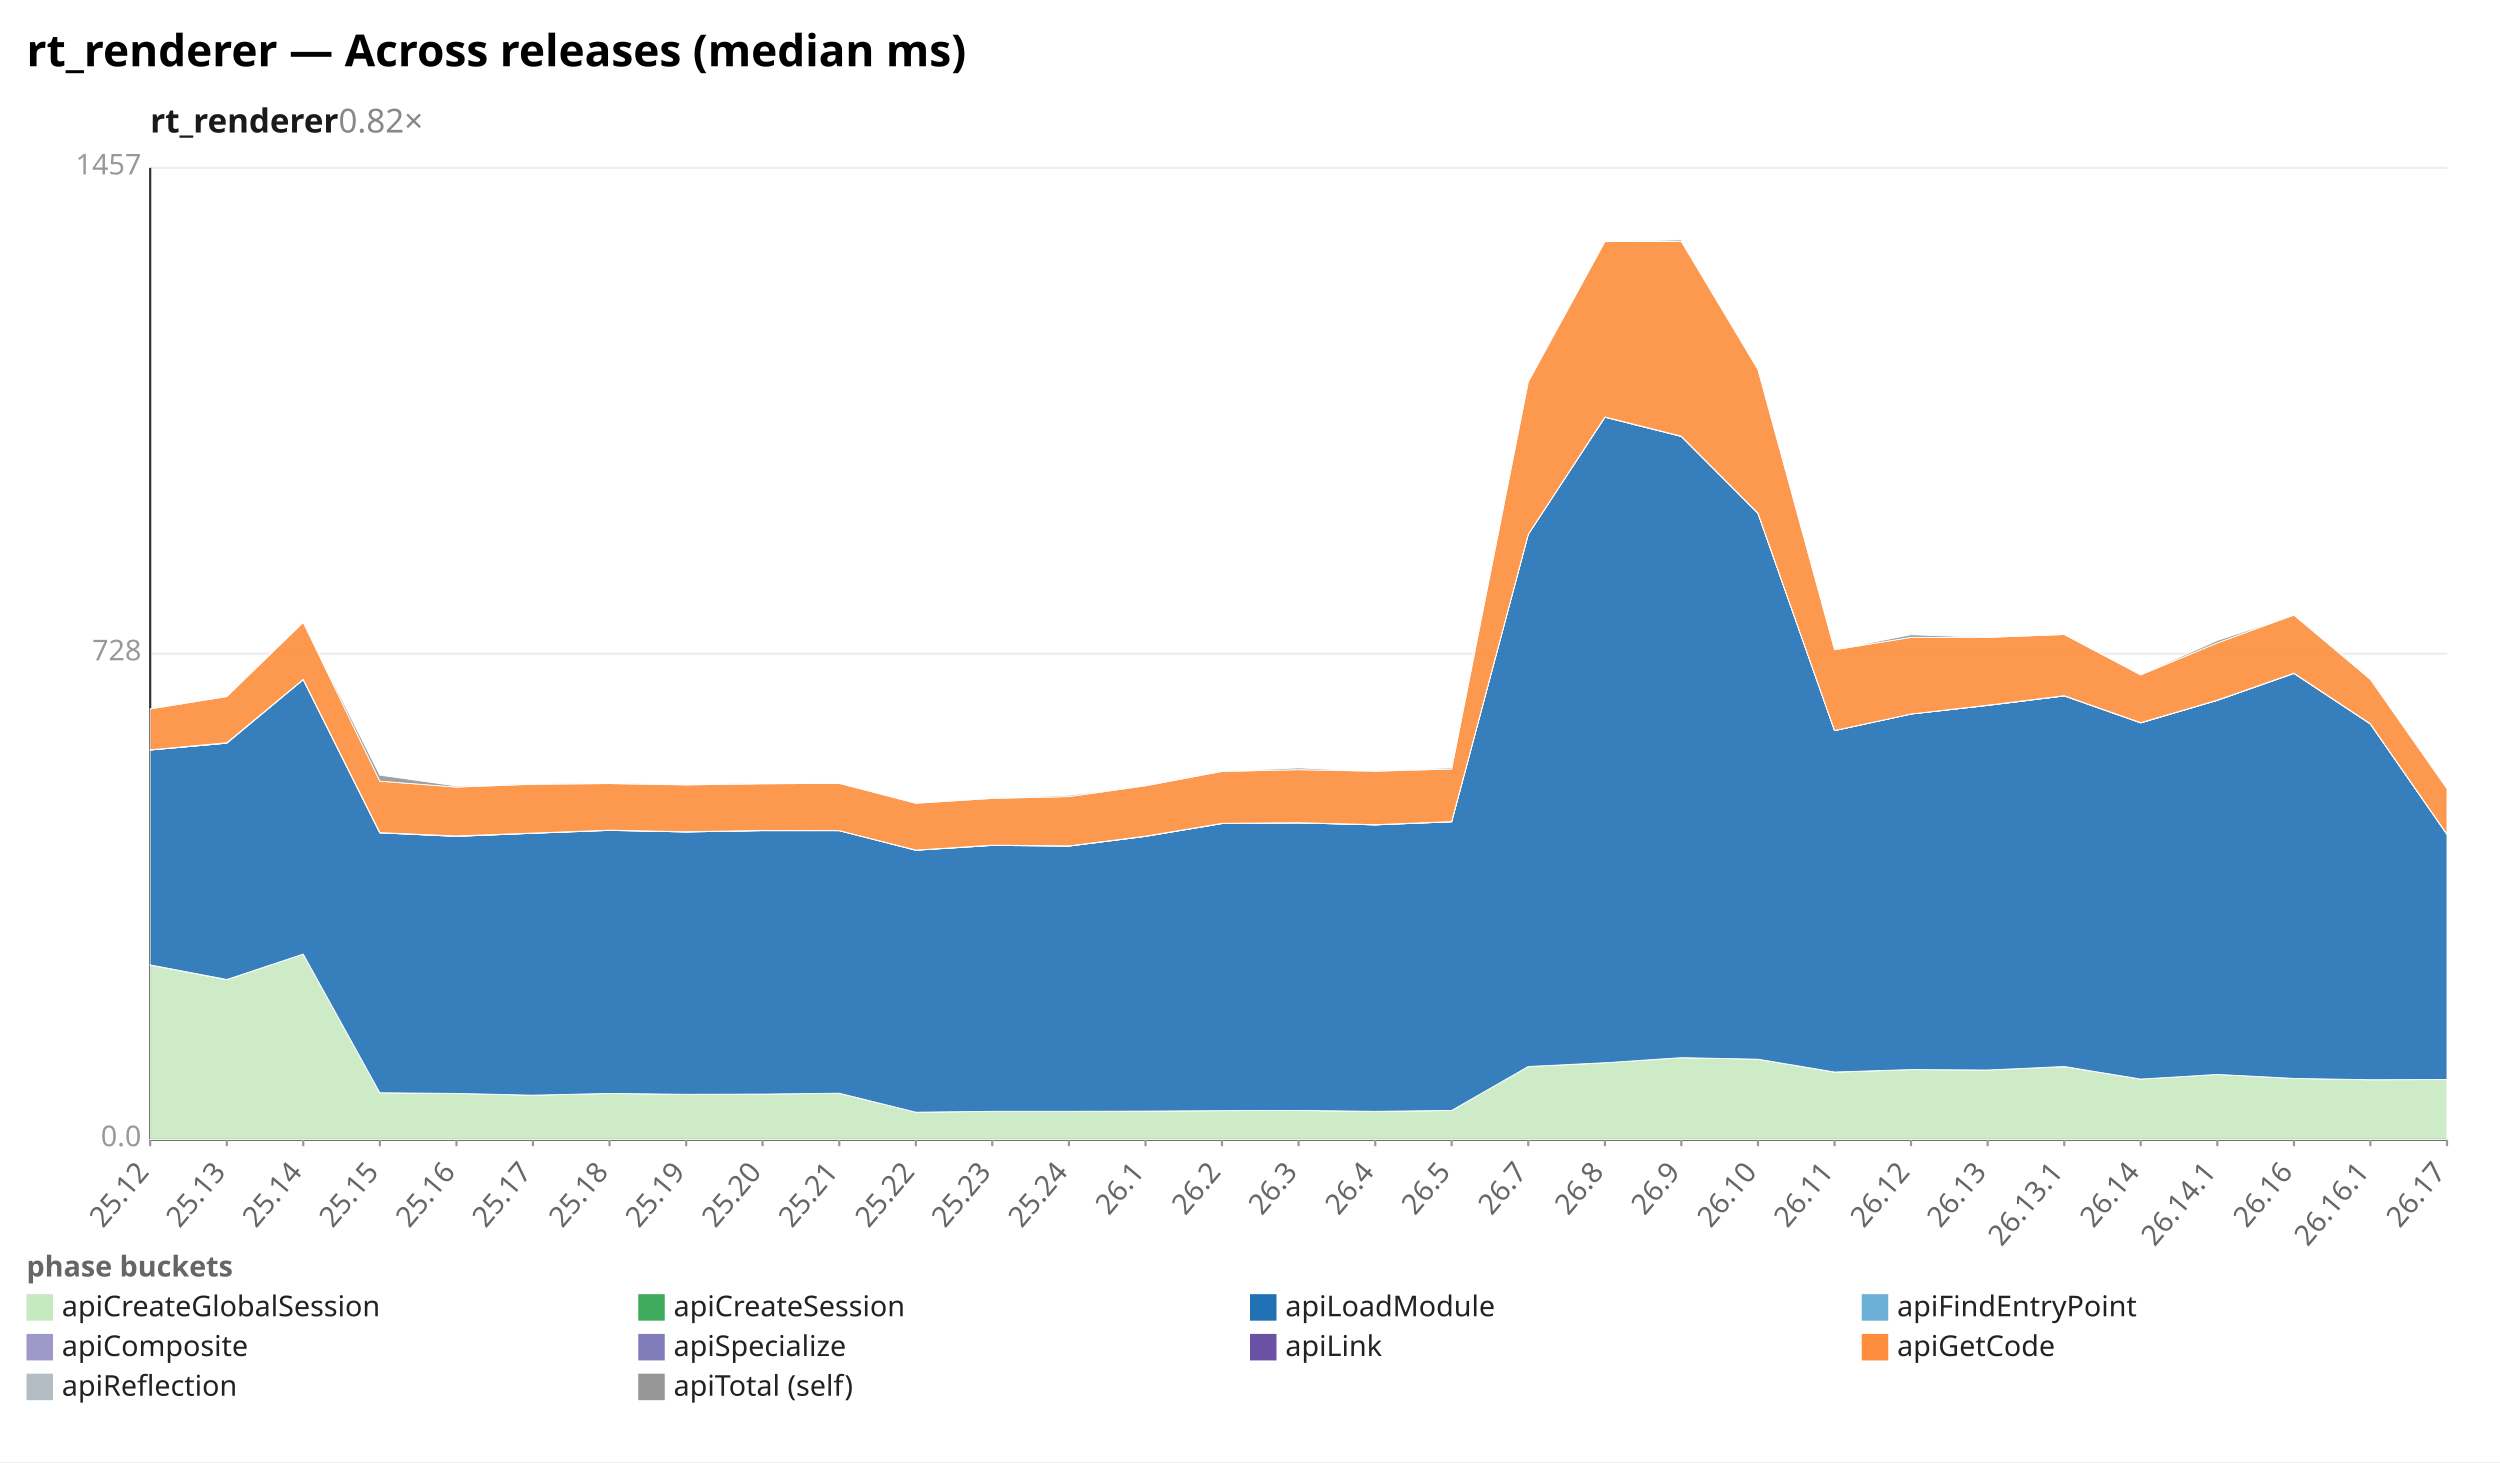
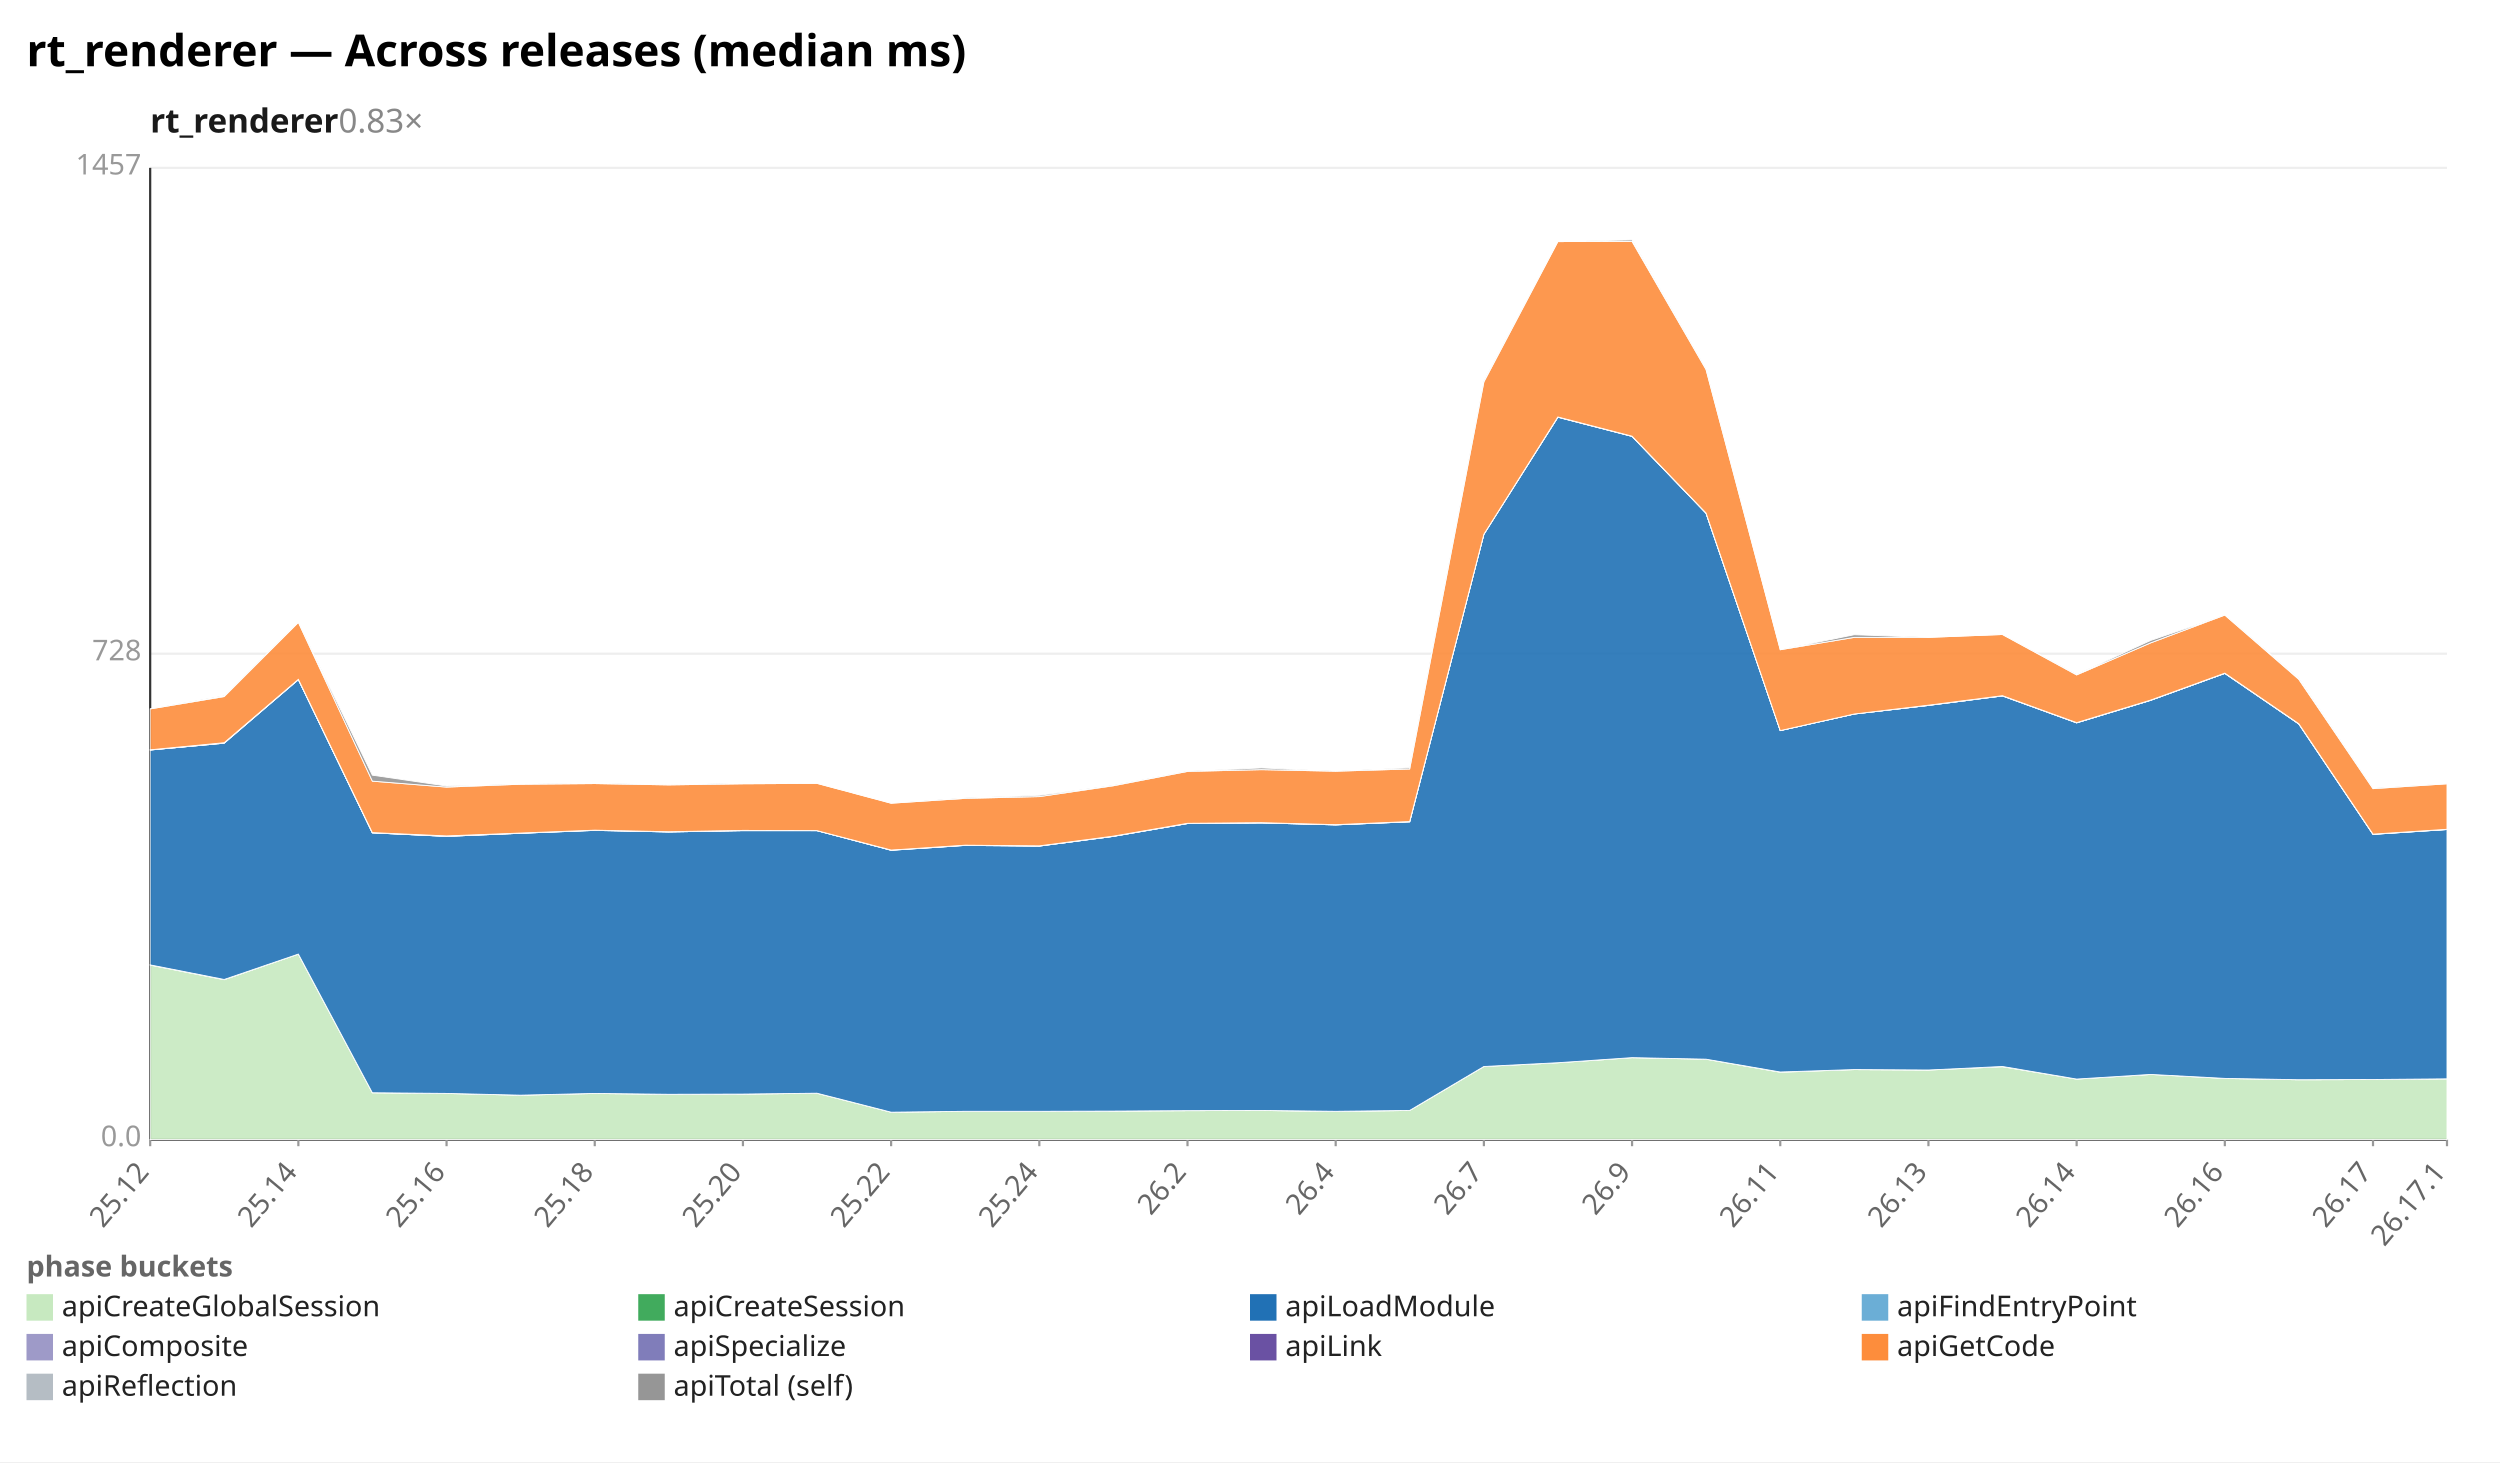
<svg xmlns="http://www.w3.org/2000/svg" width="1132" height="662" viewBox="0 0 1132 662" preserveAspectRatio="xMidYMid meet" font-family="sans-serif" font-size="13">
  <rect width="1132" height="662" fill="white" />
  <text x="12" y="30" font-size="20" font-weight="bold">rt_renderer — Across releases (median ms)</text>
-   <text x="68" y="60" font-size="15" font-weight="600" fill="#1a1a1a">rt_renderer<tspan fill="#888" font-weight="400" text-decoration="none">  0.82×</tspan>
+   <text x="68" y="60" font-size="15" font-weight="600" fill="#1a1a1a">rt_renderer<tspan fill="#888" font-weight="400" text-decoration="none">  0.83×</tspan>
  </text>
  <line x1="68.0" y1="516.0" x2="1108.0" y2="516.0" stroke="#eee" />
  <text x="64.0" y="519.0" text-anchor="end" fill="#999">0.0</text>
  <line x1="68.0" y1="296.0" x2="1108.0" y2="296.0" stroke="#eee" />
  <text x="64.0" y="299.0" text-anchor="end" fill="#999">728</text>
  <line x1="68.0" y1="76.0" x2="1108.0" y2="76.0" stroke="#eee" />
  <text x="64.0" y="79.0" text-anchor="end" fill="#999">1457</text>
  <line x1="68.0" y1="76.0" x2="68.0" y2="516.0" stroke="#333" />
  <line x1="68.0" y1="516.0" x2="1108.0" y2="516.0" stroke="#333" />
  <line x1="68.0" y1="516.0" x2="68.0" y2="519.0" stroke="#999" />
  <text x="68.0" y="531.0" text-anchor="end" fill="#666" transform="rotate(-50 68.0 531.0)">25.12</text>
-   <line x1="102.7" y1="516.0" x2="102.7" y2="519.0" stroke="#999" />
-   <text x="102.7" y="531.0" text-anchor="end" fill="#666" transform="rotate(-50 102.7 531.0)">25.13</text>
-   <line x1="137.3" y1="516.0" x2="137.3" y2="519.0" stroke="#999" />
-   <text x="137.3" y="531.0" text-anchor="end" fill="#666" transform="rotate(-50 137.3 531.0)">25.14</text>
-   <line x1="172.0" y1="516.0" x2="172.0" y2="519.0" stroke="#999" />
-   <text x="172.0" y="531.0" text-anchor="end" fill="#666" transform="rotate(-50 172.0 531.0)">25.15</text>
-   <line x1="206.7" y1="516.0" x2="206.7" y2="519.0" stroke="#999" />
-   <text x="206.7" y="531.0" text-anchor="end" fill="#666" transform="rotate(-50 206.7 531.0)">25.16</text>
-   <line x1="241.3" y1="516.0" x2="241.3" y2="519.0" stroke="#999" />
-   <text x="241.3" y="531.0" text-anchor="end" fill="#666" transform="rotate(-50 241.3 531.0)">25.17</text>
-   <line x1="276.0" y1="516.0" x2="276.0" y2="519.0" stroke="#999" />
-   <text x="276.0" y="531.0" text-anchor="end" fill="#666" transform="rotate(-50 276.0 531.0)">25.18</text>
-   <line x1="310.7" y1="516.0" x2="310.7" y2="519.0" stroke="#999" />
-   <text x="310.7" y="531.0" text-anchor="end" fill="#666" transform="rotate(-50 310.7 531.0)">25.19</text>
-   <line x1="345.3" y1="516.0" x2="345.3" y2="519.0" stroke="#999" />
-   <text x="345.3" y="531.0" text-anchor="end" fill="#666" transform="rotate(-50 345.3 531.0)">25.20</text>
-   <line x1="380.0" y1="516.0" x2="380.0" y2="519.0" stroke="#999" />
-   <text x="380.0" y="531.0" text-anchor="end" fill="#666" transform="rotate(-50 380.0 531.0)">25.21</text>
-   <line x1="414.7" y1="516.0" x2="414.7" y2="519.0" stroke="#999" />
-   <text x="414.7" y="531.0" text-anchor="end" fill="#666" transform="rotate(-50 414.7 531.0)">25.22</text>
-   <line x1="449.3" y1="516.0" x2="449.3" y2="519.0" stroke="#999" />
-   <text x="449.3" y="531.0" text-anchor="end" fill="#666" transform="rotate(-50 449.3 531.0)">25.23</text>
-   <line x1="484.0" y1="516.0" x2="484.0" y2="519.0" stroke="#999" />
-   <text x="484.0" y="531.0" text-anchor="end" fill="#666" transform="rotate(-50 484.0 531.0)">25.24</text>
-   <line x1="518.7" y1="516.0" x2="518.7" y2="519.0" stroke="#999" />
-   <text x="518.7" y="531.0" text-anchor="end" fill="#666" transform="rotate(-50 518.7 531.0)">26.1</text>
-   <line x1="553.3" y1="516.0" x2="553.3" y2="519.0" stroke="#999" />
-   <text x="553.3" y="531.0" text-anchor="end" fill="#666" transform="rotate(-50 553.3 531.0)">26.2</text>
-   <line x1="588.0" y1="516.0" x2="588.0" y2="519.0" stroke="#999" />
-   <text x="588.0" y="531.0" text-anchor="end" fill="#666" transform="rotate(-50 588.0 531.0)">26.3</text>
-   <line x1="622.7" y1="516.0" x2="622.7" y2="519.0" stroke="#999" />
-   <text x="622.7" y="531.0" text-anchor="end" fill="#666" transform="rotate(-50 622.7 531.0)">26.4</text>
-   <line x1="657.3" y1="516.0" x2="657.3" y2="519.0" stroke="#999" />
-   <text x="657.3" y="531.0" text-anchor="end" fill="#666" transform="rotate(-50 657.3 531.0)">26.5</text>
-   <line x1="692.0" y1="516.0" x2="692.0" y2="519.0" stroke="#999" />
-   <text x="692.0" y="531.0" text-anchor="end" fill="#666" transform="rotate(-50 692.0 531.0)">26.7</text>
-   <line x1="726.7" y1="516.0" x2="726.7" y2="519.0" stroke="#999" />
-   <text x="726.7" y="531.0" text-anchor="end" fill="#666" transform="rotate(-50 726.7 531.0)">26.8</text>
-   <line x1="761.3" y1="516.0" x2="761.3" y2="519.0" stroke="#999" />
-   <text x="761.3" y="531.0" text-anchor="end" fill="#666" transform="rotate(-50 761.3 531.0)">26.9</text>
-   <line x1="796.0" y1="516.0" x2="796.0" y2="519.0" stroke="#999" />
-   <text x="796.0" y="531.0" text-anchor="end" fill="#666" transform="rotate(-50 796.0 531.0)">26.10</text>
-   <line x1="830.7" y1="516.0" x2="830.7" y2="519.0" stroke="#999" />
-   <text x="830.7" y="531.0" text-anchor="end" fill="#666" transform="rotate(-50 830.7 531.0)">26.11</text>
-   <line x1="865.3" y1="516.0" x2="865.3" y2="519.0" stroke="#999" />
-   <text x="865.3" y="531.0" text-anchor="end" fill="#666" transform="rotate(-50 865.3 531.0)">26.12</text>
-   <line x1="900.0" y1="516.0" x2="900.0" y2="519.0" stroke="#999" />
-   <text x="900.0" y="531.0" text-anchor="end" fill="#666" transform="rotate(-50 900.0 531.0)">26.13</text>
-   <line x1="934.7" y1="516.0" x2="934.7" y2="519.0" stroke="#999" />
-   <text x="934.7" y="531.0" text-anchor="end" fill="#666" transform="rotate(-50 934.7 531.0)">26.13.1</text>
-   <line x1="969.3" y1="516.0" x2="969.3" y2="519.0" stroke="#999" />
-   <text x="969.3" y="531.0" text-anchor="end" fill="#666" transform="rotate(-50 969.3 531.0)">26.14</text>
-   <line x1="1004.0" y1="516.0" x2="1004.0" y2="519.0" stroke="#999" />
-   <text x="1004.0" y="531.0" text-anchor="end" fill="#666" transform="rotate(-50 1004.0 531.0)">26.14.1</text>
-   <line x1="1038.7" y1="516.0" x2="1038.7" y2="519.0" stroke="#999" />
-   <text x="1038.7" y="531.0" text-anchor="end" fill="#666" transform="rotate(-50 1038.7 531.0)">26.16</text>
-   <line x1="1073.3" y1="516.0" x2="1073.3" y2="519.0" stroke="#999" />
-   <text x="1073.3" y="531.0" text-anchor="end" fill="#666" transform="rotate(-50 1073.3 531.0)">26.16.1</text>
+   <line x1="135.1" y1="516.0" x2="135.1" y2="519.0" stroke="#999" />
+   <text x="135.1" y="531.0" text-anchor="end" fill="#666" transform="rotate(-50 135.1 531.0)">25.14</text>
+   <line x1="202.2" y1="516.0" x2="202.2" y2="519.0" stroke="#999" />
+   <text x="202.2" y="531.0" text-anchor="end" fill="#666" transform="rotate(-50 202.2 531.0)">25.16</text>
+   <line x1="269.3" y1="516.0" x2="269.3" y2="519.0" stroke="#999" />
+   <text x="269.3" y="531.0" text-anchor="end" fill="#666" transform="rotate(-50 269.3 531.0)">25.18</text>
+   <line x1="336.4" y1="516.0" x2="336.4" y2="519.0" stroke="#999" />
+   <text x="336.4" y="531.0" text-anchor="end" fill="#666" transform="rotate(-50 336.4 531.0)">25.20</text>
+   <line x1="403.5" y1="516.0" x2="403.5" y2="519.0" stroke="#999" />
+   <text x="403.5" y="531.0" text-anchor="end" fill="#666" transform="rotate(-50 403.5 531.0)">25.22</text>
+   <line x1="470.6" y1="516.0" x2="470.6" y2="519.0" stroke="#999" />
+   <text x="470.6" y="531.0" text-anchor="end" fill="#666" transform="rotate(-50 470.6 531.0)">25.24</text>
+   <line x1="537.7" y1="516.0" x2="537.7" y2="519.0" stroke="#999" />
+   <text x="537.7" y="531.0" text-anchor="end" fill="#666" transform="rotate(-50 537.7 531.0)">26.2</text>
+   <line x1="604.8" y1="516.0" x2="604.8" y2="519.0" stroke="#999" />
+   <text x="604.8" y="531.0" text-anchor="end" fill="#666" transform="rotate(-50 604.8 531.0)">26.4</text>
+   <line x1="671.9" y1="516.0" x2="671.9" y2="519.0" stroke="#999" />
+   <text x="671.9" y="531.0" text-anchor="end" fill="#666" transform="rotate(-50 671.9 531.0)">26.7</text>
+   <line x1="739.0" y1="516.0" x2="739.0" y2="519.0" stroke="#999" />
+   <text x="739.0" y="531.0" text-anchor="end" fill="#666" transform="rotate(-50 739.0 531.0)">26.9</text>
+   <line x1="806.1" y1="516.0" x2="806.1" y2="519.0" stroke="#999" />
+   <text x="806.1" y="531.0" text-anchor="end" fill="#666" transform="rotate(-50 806.1 531.0)">26.11</text>
+   <line x1="873.2" y1="516.0" x2="873.2" y2="519.0" stroke="#999" />
+   <text x="873.2" y="531.0" text-anchor="end" fill="#666" transform="rotate(-50 873.2 531.0)">26.13</text>
+   <line x1="940.3" y1="516.0" x2="940.3" y2="519.0" stroke="#999" />
+   <text x="940.3" y="531.0" text-anchor="end" fill="#666" transform="rotate(-50 940.3 531.0)">26.14</text>
+   <line x1="1007.4" y1="516.0" x2="1007.4" y2="519.0" stroke="#999" />
+   <text x="1007.4" y="531.0" text-anchor="end" fill="#666" transform="rotate(-50 1007.4 531.0)">26.16</text>
+   <line x1="1074.5" y1="516.0" x2="1074.5" y2="519.0" stroke="#999" />
+   <text x="1074.5" y="531.0" text-anchor="end" fill="#666" transform="rotate(-50 1074.5 531.0)">26.17</text>
  <line x1="1108.0" y1="516.0" x2="1108.0" y2="519.0" stroke="#999" />
-   <text x="1108.0" y="531.0" text-anchor="end" fill="#666" transform="rotate(-50 1108.0 531.0)">26.17</text>
-   <polygon points="68.0,437.0 102.7,443.6 137.3,432.0 172.0,494.8 206.7,495.1 241.3,495.9 276.0,495.1 310.7,495.5 345.3,495.4 380.0,495.0 414.7,503.6 449.3,503.2 484.0,503.2 518.7,503.1 553.3,502.9 588.0,502.8 622.7,503.3 657.3,502.8 692.0,482.9 726.7,481.2 761.3,478.9 796.0,479.6 830.7,485.5 865.3,484.3 900.0,484.5 934.7,483.0 969.3,488.6 1004.0,486.5 1038.7,488.3 1073.3,488.9 1108.0,488.8 1108.0,516.0 1073.3,516.0 1038.7,516.0 1004.0,516.0 969.3,516.0 934.7,516.0 900.0,516.0 865.3,516.0 830.7,516.0 796.0,516.0 761.3,516.0 726.7,516.0 692.0,516.0 657.3,516.0 622.7,516.0 588.0,516.0 553.3,516.0 518.7,516.0 484.0,516.0 449.3,516.0 414.7,516.0 380.0,516.0 345.3,516.0 310.7,516.0 276.0,516.0 241.3,516.0 206.7,516.0 172.0,516.0 137.3,516.0 102.7,516.0 68.0,516.0" fill="#c7e9c0" fill-opacity="0.9" stroke="#fff" stroke-width="0.4" />
-   <polygon points="68.0,436.9 102.7,443.5 137.3,432.0 172.0,494.8 206.7,495.1 241.3,495.9 276.0,495.1 310.7,495.5 345.3,495.4 380.0,495.0 414.7,503.6 449.3,503.2 484.0,503.2 518.7,503.1 553.3,502.9 588.0,502.8 622.7,503.2 657.3,502.8 692.0,482.9 726.7,481.2 761.3,478.9 796.0,479.6 830.7,485.4 865.3,484.3 900.0,484.5 934.7,482.9 969.3,488.6 1004.0,486.5 1038.7,488.3 1073.3,488.9 1108.0,488.8 1108.0,488.8 1073.3,488.9 1038.7,488.3 1004.0,486.5 969.3,488.6 934.7,483.0 900.0,484.5 865.3,484.3 830.7,485.5 796.0,479.6 761.3,478.9 726.7,481.2 692.0,482.9 657.3,502.8 622.7,503.3 588.0,502.8 553.3,502.9 518.7,503.1 484.0,503.2 449.3,503.2 414.7,503.6 380.0,495.0 345.3,495.4 310.7,495.5 276.0,495.1 241.3,495.9 206.7,495.1 172.0,494.8 137.3,432.0 102.7,443.6 68.0,437.0" fill="#41ab5d" fill-opacity="0.9" stroke="#fff" stroke-width="0.4" />
-   <polygon points="68.0,339.6 102.7,336.5 137.3,307.7 172.0,377.1 206.7,378.7 241.3,377.3 276.0,376.0 310.7,376.7 345.3,376.1 380.0,376.1 414.7,385.0 449.3,382.8 484.0,383.1 518.7,378.7 553.3,372.9 588.0,372.6 622.7,373.5 657.3,372.1 692.0,241.9 726.7,188.9 761.3,197.6 796.0,232.4 830.7,330.8 865.3,323.3 900.0,319.4 934.7,315.1 969.3,327.3 1004.0,317.1 1038.7,304.9 1073.3,327.8 1108.0,377.8 1108.0,488.8 1073.3,488.9 1038.7,488.3 1004.0,486.5 969.3,488.6 934.7,482.9 900.0,484.5 865.3,484.3 830.7,485.4 796.0,479.6 761.3,478.9 726.7,481.2 692.0,482.9 657.3,502.8 622.7,503.2 588.0,502.8 553.3,502.9 518.7,503.1 484.0,503.2 449.3,503.2 414.7,503.6 380.0,495.0 345.3,495.4 310.7,495.5 276.0,495.1 241.3,495.9 206.7,495.1 172.0,494.8 137.3,432.0 102.7,443.5 68.0,436.9" fill="#2171b5" fill-opacity="0.9" stroke="#fff" stroke-width="0.4" />
-   <polygon points="68.0,339.6 102.7,336.5 137.3,307.7 172.0,377.1 206.7,378.7 241.3,377.3 276.0,376.0 310.7,376.7 345.3,376.1 380.0,376.1 414.7,385.0 449.3,382.8 484.0,383.1 518.7,378.7 553.3,372.9 588.0,372.6 622.7,373.5 657.3,372.1 692.0,241.9 726.7,188.9 761.3,197.6 796.0,232.4 830.7,330.8 865.3,323.3 900.0,319.4 934.7,315.1 969.3,327.3 1004.0,317.1 1038.7,304.9 1073.3,327.8 1108.0,377.8 1108.0,377.8 1073.3,327.8 1038.7,304.9 1004.0,317.1 969.3,327.3 934.7,315.1 900.0,319.4 865.3,323.3 830.7,330.8 796.0,232.4 761.3,197.6 726.7,188.9 692.0,241.9 657.3,372.1 622.7,373.5 588.0,372.6 553.3,372.9 518.7,378.7 484.0,383.1 449.3,382.8 414.7,385.0 380.0,376.1 345.3,376.1 310.7,376.7 276.0,376.0 241.3,377.3 206.7,378.7 172.0,377.1 137.3,307.7 102.7,336.5 68.0,339.6" fill="#6baed6" fill-opacity="0.9" stroke="#fff" stroke-width="0.4" />
-   <polygon points="68.0,339.6 102.7,336.4 137.3,307.7 172.0,377.1 206.7,378.7 241.3,377.3 276.0,375.9 310.7,376.7 345.3,376.1 380.0,376.1 414.7,384.9 449.3,382.7 484.0,383.1 518.7,378.7 553.3,372.9 588.0,372.6 622.7,373.5 657.3,372.1 692.0,241.9 726.7,188.9 761.3,197.5 796.0,232.3 830.7,330.8 865.3,323.3 900.0,319.4 934.7,315.1 969.3,327.3 1004.0,317.1 1038.7,304.9 1073.3,327.8 1108.0,377.7 1108.0,377.8 1073.3,327.8 1038.7,304.9 1004.0,317.1 969.3,327.3 934.7,315.1 900.0,319.4 865.3,323.3 830.7,330.8 796.0,232.4 761.3,197.6 726.7,188.9 692.0,241.9 657.3,372.1 622.7,373.5 588.0,372.6 553.3,372.9 518.7,378.7 484.0,383.1 449.3,382.8 414.7,385.0 380.0,376.1 345.3,376.1 310.7,376.7 276.0,376.0 241.3,377.3 206.7,378.7 172.0,377.1 137.3,307.7 102.7,336.5 68.0,339.6" fill="#9e9ac8" fill-opacity="0.9" stroke="#fff" stroke-width="0.4" />
-   <polygon points="68.0,339.5 102.7,336.3 137.3,307.6 172.0,377.0 206.7,378.5 241.3,377.2 276.0,375.9 310.7,376.6 345.3,376.0 380.0,376.1 414.7,384.9 449.3,382.7 484.0,383.0 518.7,378.6 553.3,372.8 588.0,372.5 622.7,373.4 657.3,372.0 692.0,241.9 726.7,188.8 761.3,197.5 796.0,232.3 830.7,330.8 865.3,323.3 900.0,319.3 934.7,315.0 969.3,327.2 1004.0,317.0 1038.7,304.8 1073.3,327.7 1108.0,377.7 1108.0,377.7 1073.3,327.8 1038.7,304.9 1004.0,317.1 969.3,327.3 934.7,315.1 900.0,319.4 865.3,323.3 830.7,330.8 796.0,232.3 761.3,197.5 726.7,188.9 692.0,241.9 657.3,372.1 622.7,373.5 588.0,372.6 553.3,372.9 518.7,378.7 484.0,383.1 449.3,382.7 414.7,384.9 380.0,376.1 345.3,376.1 310.7,376.7 276.0,375.9 241.3,377.3 206.7,378.7 172.0,377.1 137.3,307.7 102.7,336.4 68.0,339.6" fill="#6a51a3" fill-opacity="0.9" stroke="#fff" stroke-width="0.4" />
-   <polygon points="68.0,321.0 102.7,315.4 137.3,281.8 172.0,353.7 206.7,356.4 241.3,355.1 276.0,354.8 310.7,355.4 345.3,354.9 380.0,354.7 414.7,363.7 449.3,361.5 484.0,360.7 518.7,355.8 553.3,349.3 588.0,348.5 622.7,349.2 657.3,348.2 692.0,172.9 726.7,109.4 761.3,109.3 796.0,167.3 830.7,294.2 865.3,288.6 900.0,288.6 934.7,287.3 969.3,305.6 1004.0,291.1 1038.7,278.5 1073.3,307.6 1108.0,357.1 1108.0,377.7 1073.3,327.7 1038.7,304.8 1004.0,317.0 969.3,327.2 934.7,315.0 900.0,319.3 865.3,323.3 830.7,330.8 796.0,232.3 761.3,197.5 726.7,188.8 692.0,241.9 657.3,372.0 622.7,373.4 588.0,372.5 553.3,372.8 518.7,378.6 484.0,383.0 449.3,382.7 414.7,384.9 380.0,376.1 345.3,376.0 310.7,376.6 276.0,375.9 241.3,377.2 206.7,378.5 172.0,377.0 137.3,307.6 102.7,336.3 68.0,339.5" fill="#fd8d3c" fill-opacity="0.9" stroke="#fff" stroke-width="0.4" />
-   <polygon points="68.0,321.0 102.7,315.0 137.3,281.8 172.0,351.0 206.7,355.9 241.3,355.1 276.0,354.6 310.7,355.4 345.3,354.6 380.0,354.7 414.7,363.7 449.3,361.3 484.0,360.1 518.7,355.6 553.3,349.2 588.0,347.7 622.7,349.2 657.3,347.6 692.0,172.5 726.7,109.4 761.3,108.6 796.0,167.1 830.7,294.2 865.3,287.4 900.0,288.6 934.7,287.3 969.3,305.4 1004.0,290.0 1038.7,278.5 1073.3,307.1 1108.0,356.9 1108.0,357.1 1073.3,307.6 1038.7,278.5 1004.0,291.1 969.3,305.6 934.7,287.3 900.0,288.6 865.3,288.6 830.7,294.2 796.0,167.3 761.3,109.3 726.7,109.4 692.0,172.9 657.3,348.2 622.7,349.2 588.0,348.5 553.3,349.3 518.7,355.8 484.0,360.7 449.3,361.5 414.7,363.7 380.0,354.7 345.3,354.9 310.7,355.4 276.0,354.8 241.3,355.1 206.7,356.4 172.0,353.7 137.3,281.8 102.7,315.4 68.0,321.0" fill="#969696" fill-opacity="0.9" stroke="#fff" stroke-width="0.4" />
+   <text x="1108.0" y="531.0" text-anchor="end" fill="#666" transform="rotate(-50 1108.0 531.0)">26.17.1</text>
+   <polygon points="68.0,437.0 101.5,443.6 135.1,432.0 168.6,494.8 202.2,495.1 235.7,495.9 269.3,495.1 302.8,495.5 336.4,495.4 369.9,495.0 403.5,503.6 437.0,503.2 470.6,503.2 504.1,503.1 537.7,502.9 571.2,502.8 604.8,503.3 638.3,502.8 671.9,482.9 705.4,481.2 739.0,478.9 772.5,479.6 806.1,485.5 839.6,484.3 873.2,484.5 906.7,483.0 940.3,488.6 973.8,486.5 1007.4,488.3 1040.9,488.9 1074.5,488.8 1108.0,488.5 1108.0,516.0 1074.5,516.0 1040.9,516.0 1007.4,516.0 973.8,516.0 940.3,516.0 906.7,516.0 873.2,516.0 839.6,516.0 806.1,516.0 772.5,516.0 739.0,516.0 705.4,516.0 671.9,516.0 638.3,516.0 604.8,516.0 571.2,516.0 537.7,516.0 504.1,516.0 470.6,516.0 437.0,516.0 403.5,516.0 369.9,516.0 336.4,516.0 302.8,516.0 269.3,516.0 235.7,516.0 202.2,516.0 168.6,516.0 135.1,516.0 101.5,516.0 68.0,516.0" fill="#c7e9c0" fill-opacity="0.9" stroke="#fff" stroke-width="0.4" />
+   <polygon points="68.0,436.9 101.5,443.5 135.1,432.0 168.6,494.8 202.2,495.1 235.7,495.9 269.3,495.1 302.8,495.5 336.4,495.4 369.9,495.0 403.5,503.6 437.0,503.2 470.6,503.2 504.1,503.1 537.7,502.9 571.2,502.8 604.8,503.2 638.3,502.8 671.9,482.9 705.4,481.2 739.0,478.9 772.5,479.6 806.1,485.4 839.6,484.3 873.2,484.5 906.7,482.9 940.3,488.6 973.8,486.5 1007.4,488.3 1040.9,488.9 1074.5,488.8 1108.0,488.5 1108.0,488.5 1074.5,488.8 1040.9,488.9 1007.4,488.3 973.8,486.5 940.3,488.6 906.7,483.0 873.2,484.5 839.6,484.3 806.1,485.5 772.5,479.6 739.0,478.9 705.4,481.2 671.9,482.9 638.3,502.8 604.8,503.3 571.2,502.8 537.7,502.9 504.1,503.1 470.6,503.2 437.0,503.2 403.5,503.6 369.9,495.0 336.4,495.4 302.8,495.5 269.3,495.1 235.7,495.9 202.2,495.1 168.6,494.8 135.1,432.0 101.5,443.6 68.0,437.0" fill="#41ab5d" fill-opacity="0.9" stroke="#fff" stroke-width="0.4" />
+   <polygon points="68.0,339.6 101.5,336.5 135.1,307.7 168.6,377.1 202.2,378.7 235.7,377.3 269.3,376.0 302.8,376.7 336.4,376.1 369.9,376.1 403.5,385.0 437.0,382.8 470.6,383.1 504.1,378.7 537.7,372.9 571.2,372.6 604.8,373.5 638.3,372.1 671.9,241.9 705.4,188.9 739.0,197.6 772.5,232.4 806.1,330.8 839.6,323.3 873.2,319.4 906.7,315.1 940.3,327.3 973.8,317.1 1007.4,304.9 1040.9,327.8 1074.5,377.8 1108.0,375.6 1108.0,488.5 1074.5,488.8 1040.9,488.9 1007.4,488.3 973.8,486.5 940.3,488.6 906.7,482.9 873.2,484.5 839.6,484.3 806.1,485.4 772.5,479.6 739.0,478.9 705.4,481.2 671.9,482.9 638.3,502.8 604.8,503.2 571.2,502.8 537.7,502.9 504.1,503.1 470.6,503.2 437.0,503.2 403.5,503.6 369.9,495.0 336.4,495.4 302.8,495.5 269.3,495.1 235.7,495.9 202.2,495.1 168.6,494.8 135.1,432.0 101.5,443.5 68.0,436.9" fill="#2171b5" fill-opacity="0.9" stroke="#fff" stroke-width="0.4" />
+   <polygon points="68.0,339.6 101.5,336.5 135.1,307.7 168.6,377.1 202.2,378.7 235.7,377.3 269.3,376.0 302.8,376.7 336.4,376.1 369.9,376.1 403.5,385.0 437.0,382.8 470.6,383.1 504.1,378.7 537.7,372.9 571.2,372.6 604.8,373.5 638.3,372.1 671.9,241.9 705.4,188.9 739.0,197.6 772.5,232.4 806.1,330.8 839.6,323.3 873.2,319.4 906.7,315.1 940.3,327.3 973.8,317.1 1007.4,304.9 1040.9,327.8 1074.5,377.8 1108.0,375.6 1108.0,375.6 1074.5,377.8 1040.9,327.8 1007.4,304.9 973.8,317.1 940.3,327.3 906.7,315.1 873.2,319.4 839.6,323.3 806.1,330.8 772.5,232.4 739.0,197.6 705.4,188.9 671.9,241.9 638.3,372.1 604.8,373.5 571.2,372.6 537.7,372.9 504.1,378.7 470.6,383.1 437.0,382.8 403.5,385.0 369.9,376.1 336.4,376.1 302.8,376.7 269.3,376.0 235.7,377.3 202.2,378.7 168.6,377.1 135.1,307.7 101.5,336.5 68.0,339.6" fill="#6baed6" fill-opacity="0.9" stroke="#fff" stroke-width="0.4" />
+   <polygon points="68.0,339.6 101.5,336.4 135.1,307.7 168.6,377.1 202.2,378.7 235.7,377.3 269.3,375.9 302.8,376.7 336.4,376.1 369.9,376.1 403.5,384.9 437.0,382.7 470.6,383.1 504.1,378.7 537.7,372.9 571.2,372.6 604.8,373.5 638.3,372.1 671.9,241.9 705.4,188.9 739.0,197.5 772.5,232.3 806.1,330.8 839.6,323.3 873.2,319.4 906.7,315.1 940.3,327.3 973.8,317.1 1007.4,304.9 1040.9,327.8 1074.5,377.7 1108.0,375.6 1108.0,375.6 1074.5,377.8 1040.9,327.8 1007.4,304.9 973.8,317.1 940.3,327.3 906.7,315.1 873.2,319.4 839.6,323.3 806.1,330.8 772.5,232.4 739.0,197.6 705.4,188.9 671.9,241.9 638.3,372.1 604.8,373.5 571.2,372.6 537.7,372.9 504.1,378.7 470.6,383.1 437.0,382.8 403.5,385.0 369.9,376.1 336.4,376.1 302.8,376.7 269.3,376.0 235.7,377.3 202.2,378.7 168.6,377.1 135.1,307.7 101.5,336.5 68.0,339.6" fill="#9e9ac8" fill-opacity="0.9" stroke="#fff" stroke-width="0.4" />
+   <polygon points="68.0,339.5 101.5,336.3 135.1,307.6 168.6,377.0 202.2,378.5 235.7,377.2 269.3,375.9 302.8,376.6 336.4,376.0 369.9,376.1 403.5,384.9 437.0,382.7 470.6,383.0 504.1,378.6 537.7,372.8 571.2,372.5 604.8,373.4 638.3,372.0 671.9,241.9 705.4,188.8 739.0,197.5 772.5,232.3 806.1,330.8 839.6,323.3 873.2,319.3 906.7,315.0 940.3,327.2 973.8,317.0 1007.4,304.8 1040.9,327.7 1074.5,377.7 1108.0,375.5 1108.0,375.6 1074.5,377.7 1040.9,327.8 1007.4,304.9 973.8,317.1 940.3,327.3 906.7,315.1 873.2,319.4 839.6,323.3 806.1,330.8 772.5,232.3 739.0,197.5 705.4,188.9 671.9,241.9 638.3,372.1 604.8,373.5 571.2,372.6 537.7,372.9 504.1,378.7 470.6,383.1 437.0,382.7 403.5,384.9 369.9,376.1 336.4,376.1 302.8,376.7 269.3,375.9 235.7,377.3 202.2,378.7 168.6,377.1 135.1,307.7 101.5,336.4 68.0,339.6" fill="#6a51a3" fill-opacity="0.9" stroke="#fff" stroke-width="0.4" />
+   <polygon points="68.0,321.0 101.5,315.4 135.1,281.8 168.6,353.7 202.2,356.4 235.7,355.1 269.3,354.8 302.8,355.4 336.4,354.9 369.9,354.7 403.5,363.7 437.0,361.5 470.6,360.7 504.1,355.8 537.7,349.3 571.2,348.5 604.8,349.2 638.3,348.2 671.9,172.9 705.4,109.4 739.0,109.3 772.5,167.3 806.1,294.2 839.6,288.6 873.2,288.6 906.7,287.3 940.3,305.6 973.8,291.1 1007.4,278.5 1040.9,307.6 1074.5,357.1 1108.0,354.9 1108.0,375.5 1074.5,377.7 1040.9,327.7 1007.4,304.8 973.8,317.0 940.3,327.2 906.7,315.0 873.2,319.3 839.6,323.3 806.1,330.8 772.5,232.3 739.0,197.5 705.4,188.8 671.9,241.9 638.3,372.0 604.8,373.4 571.2,372.5 537.7,372.8 504.1,378.6 470.6,383.0 437.0,382.7 403.5,384.9 369.9,376.1 336.4,376.0 302.8,376.6 269.3,375.9 235.7,377.2 202.2,378.5 168.6,377.0 135.1,307.6 101.5,336.3 68.0,339.5" fill="#fd8d3c" fill-opacity="0.9" stroke="#fff" stroke-width="0.4" />
+   <polygon points="68.0,321.0 101.5,315.0 135.1,281.8 168.6,351.0 202.2,355.9 235.7,355.1 269.3,354.6 302.8,355.4 336.4,354.6 369.9,354.7 403.5,363.7 437.0,361.3 470.6,360.1 504.1,355.6 537.7,349.2 571.2,347.7 604.8,349.2 638.3,347.6 671.9,172.5 705.4,109.4 739.0,108.6 772.5,167.1 806.1,294.2 839.6,287.4 873.2,288.6 906.7,287.3 940.3,305.4 973.8,290.0 1007.4,278.5 1040.9,307.1 1074.5,356.9 1108.0,354.9 1108.0,354.9 1074.5,357.1 1040.9,307.6 1007.4,278.5 973.8,291.1 940.3,305.6 906.7,287.3 873.2,288.6 839.6,288.6 806.1,294.2 772.5,167.3 739.0,109.3 705.4,109.4 671.9,172.9 638.3,348.2 604.8,349.2 571.2,348.5 537.7,349.3 504.1,355.8 470.6,360.7 437.0,361.5 403.5,363.7 369.9,354.7 336.4,354.9 302.8,355.4 269.3,354.8 235.7,355.1 202.2,356.4 168.6,353.7 135.1,281.8 101.5,315.4 68.0,321.0" fill="#969696" fill-opacity="0.9" stroke="#fff" stroke-width="0.4" />
  <text x="12" y="578" fill="#666" font-weight="600">phase buckets</text>
  <rect x="12" y="586" width="12" height="12" fill="#c7e9c0" />
  <text x="28" y="596" fill="#222">apiCreateGlobalSession</text>
  <rect x="289" y="586" width="12" height="12" fill="#41ab5d" />
  <text x="305" y="596" fill="#222">apiCreateSession</text>
  <rect x="566" y="586" width="12" height="12" fill="#2171b5" />
  <text x="582" y="596" fill="#222">apiLoadModule</text>
  <rect x="843" y="586" width="12" height="12" fill="#6baed6" />
  <text x="859" y="596" fill="#222">apiFindEntryPoint</text>
  <rect x="12" y="604" width="12" height="12" fill="#9e9ac8" />
  <text x="28" y="614" fill="#222">apiComposite</text>
  <rect x="289" y="604" width="12" height="12" fill="#807dba" />
  <text x="305" y="614" fill="#222">apiSpecialize</text>
  <rect x="566" y="604" width="12" height="12" fill="#6a51a3" />
  <text x="582" y="614" fill="#222">apiLink</text>
  <rect x="843" y="604" width="12" height="12" fill="#fd8d3c" />
  <text x="859" y="614" fill="#222">apiGetCode</text>
  <rect x="12" y="622" width="12" height="12" fill="#b5bdc4" />
  <text x="28" y="632" fill="#222">apiReflection</text>
  <rect x="289" y="622" width="12" height="12" fill="#969696" />
  <text x="305" y="632" fill="#222">apiTotal (self)</text>
</svg>
